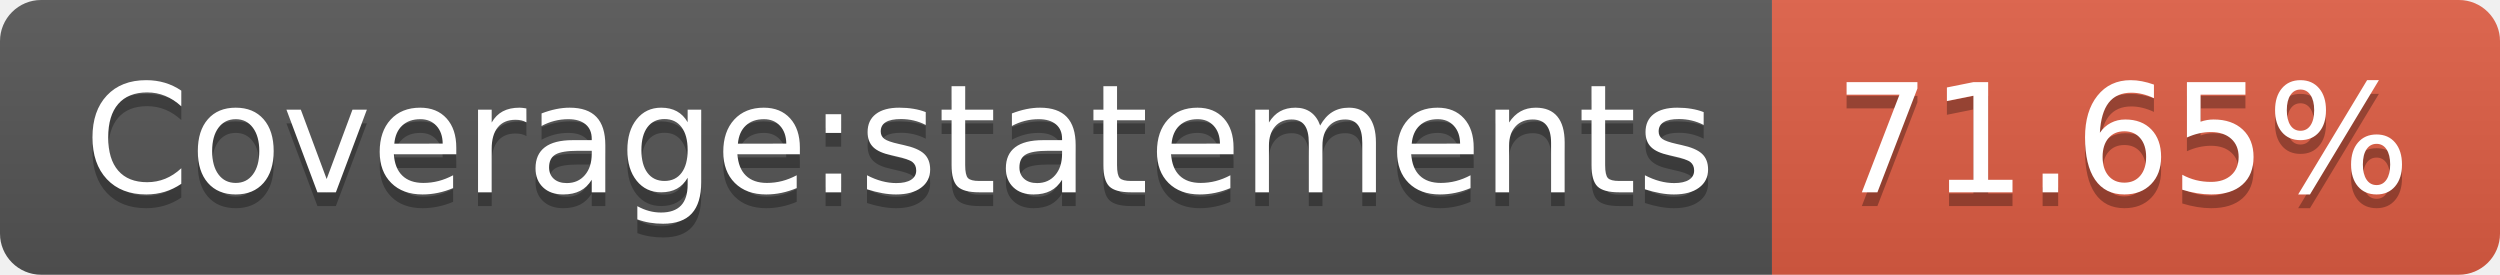
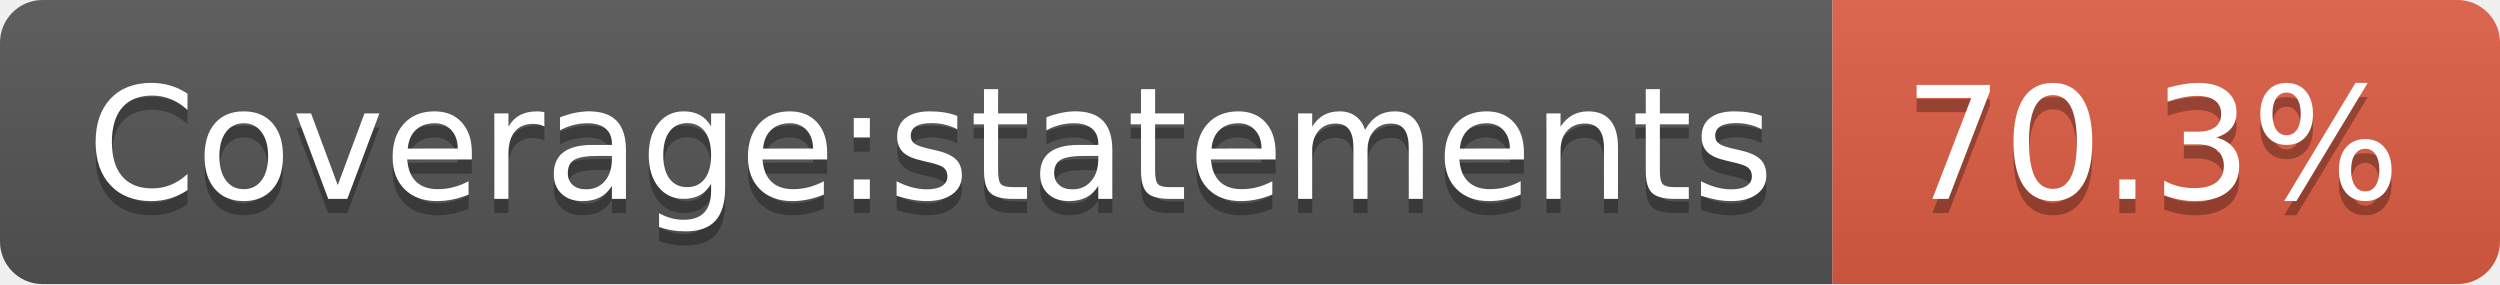
- <svg xmlns="http://www.w3.org/2000/svg" width="182" height="20" role="img" aria-label="Coverage:statements: 71.65%">
+ <svg xmlns="http://www.w3.org/2000/svg" width="176" height="20" role="img" aria-label="Coverage:statements: 70.3%">
  <linearGradient id="s" x2="0" y2="100%">
    <stop offset="0" stop-color="#bbb" stop-opacity=".1" />
    <stop offset="1" stop-opacity=".1" />
  </linearGradient>
  <clipPath id="r">
-     <rect width="182" height="20" rx="3" fill="#fff" />
+     <rect width="176" height="20" rx="3" fill="#fff" />
  </clipPath>
  <g clip-path="url(#r)">
    <rect width="129" height="20" fill="#555" />
-     <rect x="129" width="53" height="20" fill="#e05d44" />
-     <rect width="182" height="20" fill="url(#s)" />
+     <rect x="129" width="47" height="20" fill="#e05d44" />
+     <rect width="176" height="20" fill="url(#s)" />
  </g>
  <g fill="#fff" text-anchor="middle" font-family="Verdana,Geneva,DejaVu Sans,sans-serif" text-rendering="geometricPrecision" font-size="110">
    <text aria-hidden="true" x="655" y="150" fill="#010101" fill-opacity=".3" transform="scale(.1)" textLength="1190">Coverage:statements</text>
    <text x="655" y="140" transform="scale(.1)" fill="#fff" textLength="1190">Coverage:statements</text>
-     <text aria-hidden="true" x="1545" y="150" fill="#010101" fill-opacity=".3" transform="scale(.1)" textLength="430">71.65%</text>
-     <text x="1545" y="140" transform="scale(.1)" fill="#fff" textLength="430">71.65%</text>
+     <text aria-hidden="true" x="1515" y="150" fill="#010101" fill-opacity=".3" transform="scale(.1)" textLength="370">70.3%</text>
+     <text x="1515" y="140" transform="scale(.1)" fill="#fff" textLength="370">70.3%</text>
  </g>
</svg>
